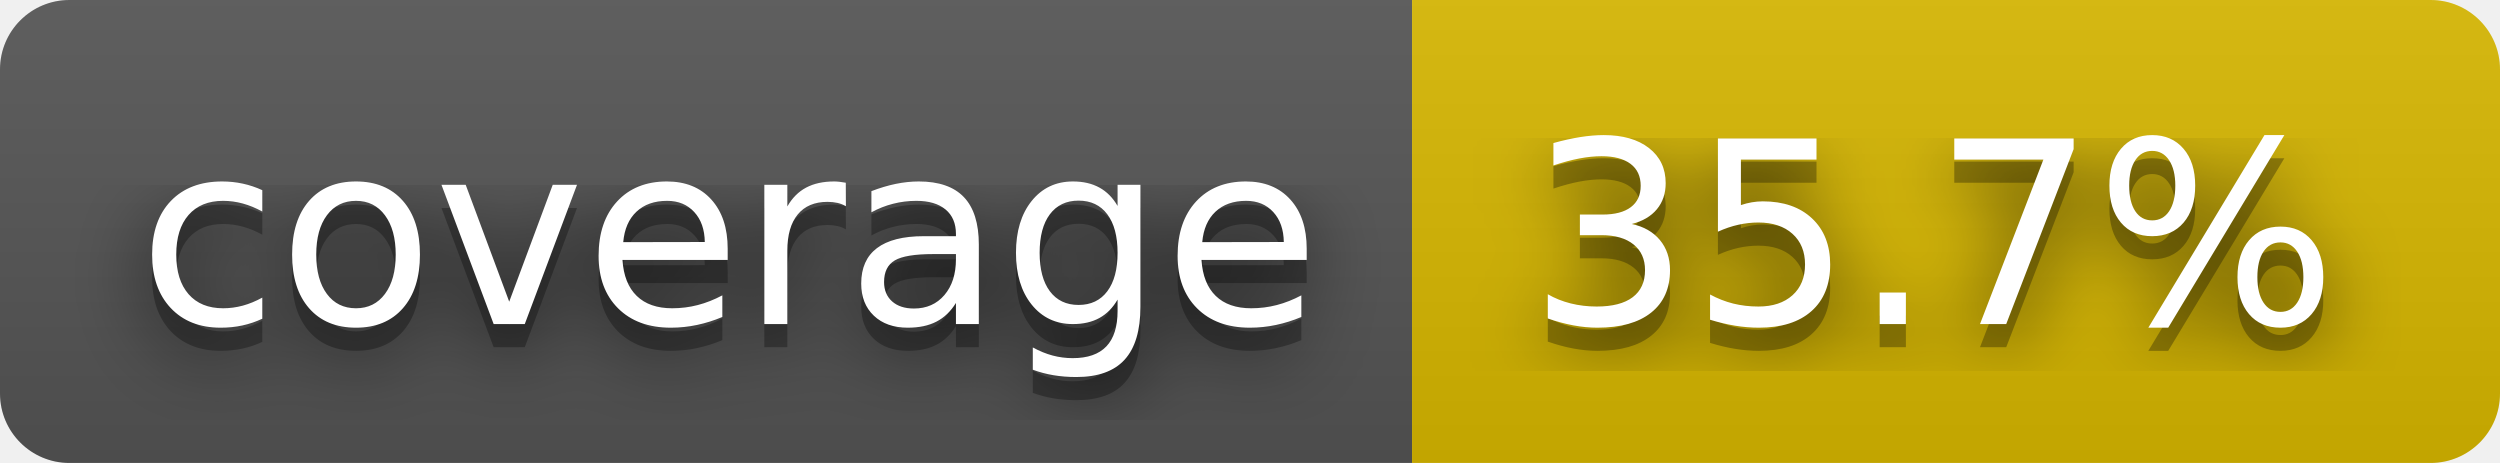
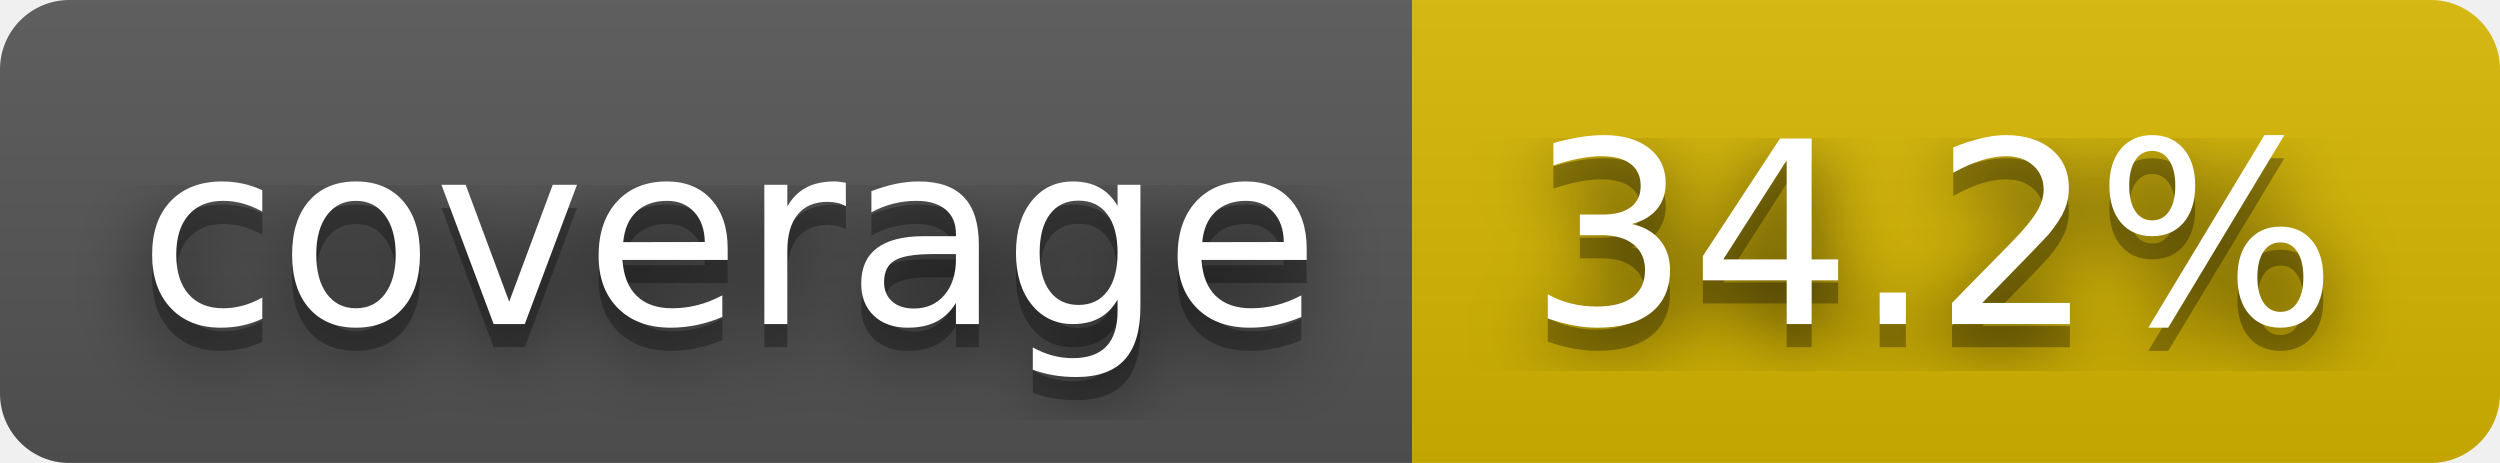
- <svg xmlns="http://www.w3.org/2000/svg" width="108" height="20" role="img" aria-label="coverage: 35.7%">
+ <svg xmlns="http://www.w3.org/2000/svg" width="108" height="20" role="img" aria-label="coverage: 34.2%">
  <filter id="blur">
    <feGaussianBlur stdDeviation="16" />
  </filter>
  <linearGradient id="s" x2="0" y2="100%">
    <stop offset="0" stop-color="#bbb" stop-opacity=".1" />
    <stop offset="1" stop-opacity=".1" />
  </linearGradient>
  <clipPath id="r">
    <rect width="108" height="20" rx="3" />
  </clipPath>
  <g clip-path="url(#r)">
    <rect width="61" height="20" fill="#555" />
    <rect x="61" width="47" height="20" fill="#d8b800" />
    <rect width="108" height="20" fill="url(#s)" />
  </g>
  <g fill="#fff" text-anchor="middle" font-family="Verdana,Geneva,DejaVu Sans,sans-serif" text-rendering="geometricPrecision" font-size="110">
    <g transform="scale(.1)">
      <g aria-hidden="true" fill="#010101">
        <text x="315" y="150" fill-opacity=".8" filter="url(#blur)" textLength="510">coverage</text>
        <text x="315" y="150" fill-opacity=".3" textLength="510">coverage</text>
      </g>
      <text x="315" y="140" textLength="510">coverage</text>
    </g>
    <g transform="scale(.1)">
      <g aria-hidden="true" fill="#010101">
-         <text x="835" y="150" fill-opacity=".8" filter="url(#blur)" textLength="370">35.7%</text>
-         <text x="835" y="150" fill-opacity=".3" textLength="370">35.7%</text>
+         <text x="835" y="150" fill-opacity=".8" filter="url(#blur)" textLength="370">34.2%</text>
+         <text x="835" y="150" fill-opacity=".3" textLength="370">34.2%</text>
      </g>
-       <text x="835" y="140" textLength="370">35.7%</text>
+       <text x="835" y="140" textLength="370">34.2%</text>
    </g>
  </g>
</svg>
